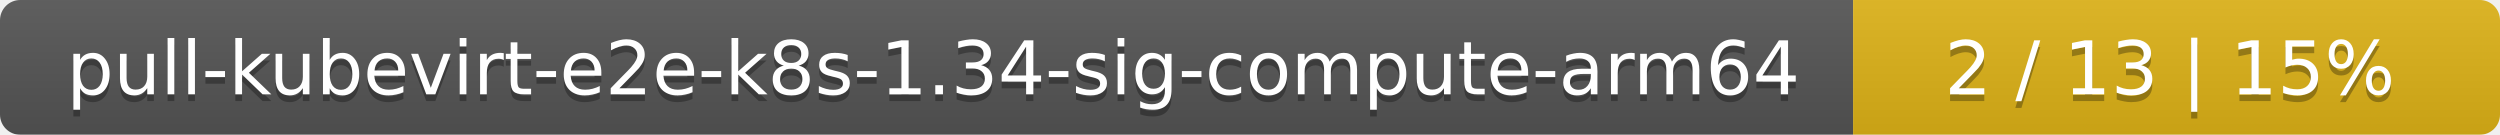
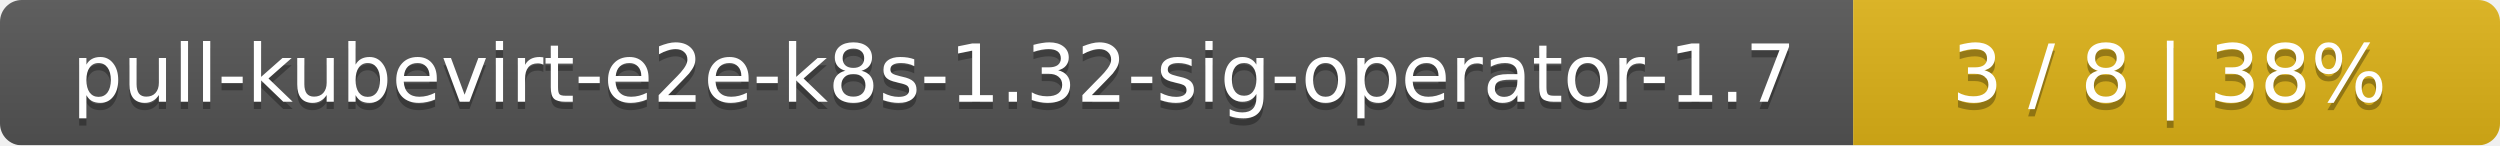
- <svg xmlns="http://www.w3.org/2000/svg" width="371" height="20">
+ <svg xmlns="http://www.w3.org/2000/svg" width="344" height="20">
  <linearGradient id="smooth" x2="0" y2="100%">
    <stop offset="0" stop-color="#bbb" stop-opacity=".1" />
    <stop offset="1" stop-opacity=".1" />
  </linearGradient>
  <mask id="round">
-     <rect width="371" height="20" rx="3" fill="#fff" />
+     <rect width="344" height="20" rx="3" fill="#fff" />
  </mask>
  <g mask="url(#round)">
-     <rect width="275" height="20" fill="#555" />
-     <rect x="275" width="96" height="20" fill="#dfb317" />
-     <rect width="371" height="20" fill="url(#smooth)" />
+     <rect width="255" height="20" fill="#555" />
+     <rect x="255" width="89" height="20" fill="#dfb317" />
+     <rect width="344" height="20" fill="url(#smooth)" />
  </g>
  <g fill="#fff" text-anchor="middle" font-family="DejaVu Sans,Verdana,Geneva,sans-serif" font-size="11">
-     <text x="138.5" y="15" fill="#010101" fill-opacity=".3">pull-kubevirt-e2e-k8s-1.34-sig-compute-arm64</text>
-     <text x="138.5" y="14">pull-kubevirt-e2e-k8s-1.34-sig-compute-arm64</text>
-     <text x="322" y="15" fill="#010101" fill-opacity=".3">2 / 13    |    15%</text>
-     <text x="322" y="14">2 / 13    |    15%</text>
+     <text x="128.5" y="15" fill="#010101" fill-opacity=".3">pull-kubevirt-e2e-k8s-1.32-sig-operator-1.7</text>
+     <text x="128.5" y="14">pull-kubevirt-e2e-k8s-1.32-sig-operator-1.7</text>
+     <text x="298.5" y="15" fill="#010101" fill-opacity=".3">3 / 8    |    38%</text>
+     <text x="298.5" y="14">3 / 8    |    38%</text>
  </g>
</svg>
